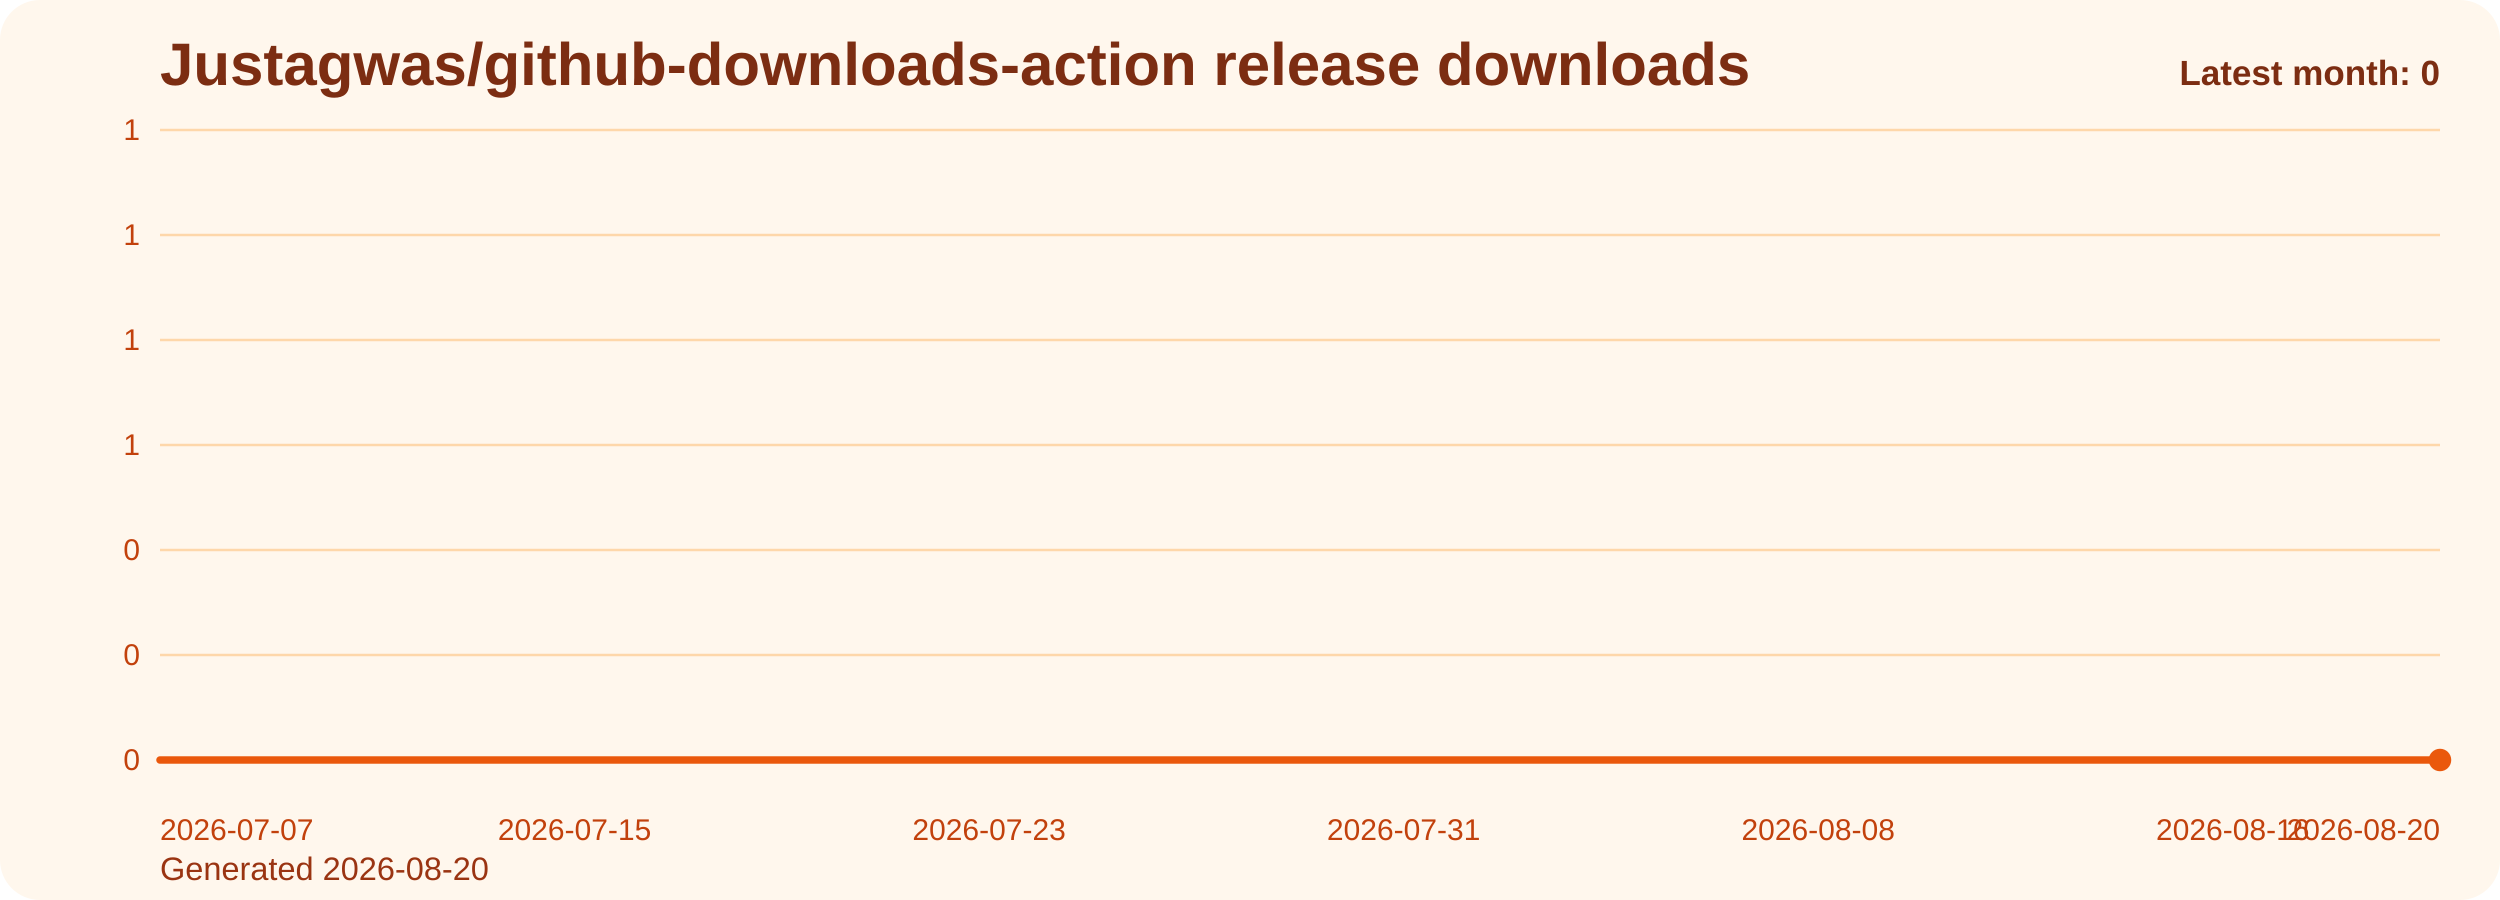
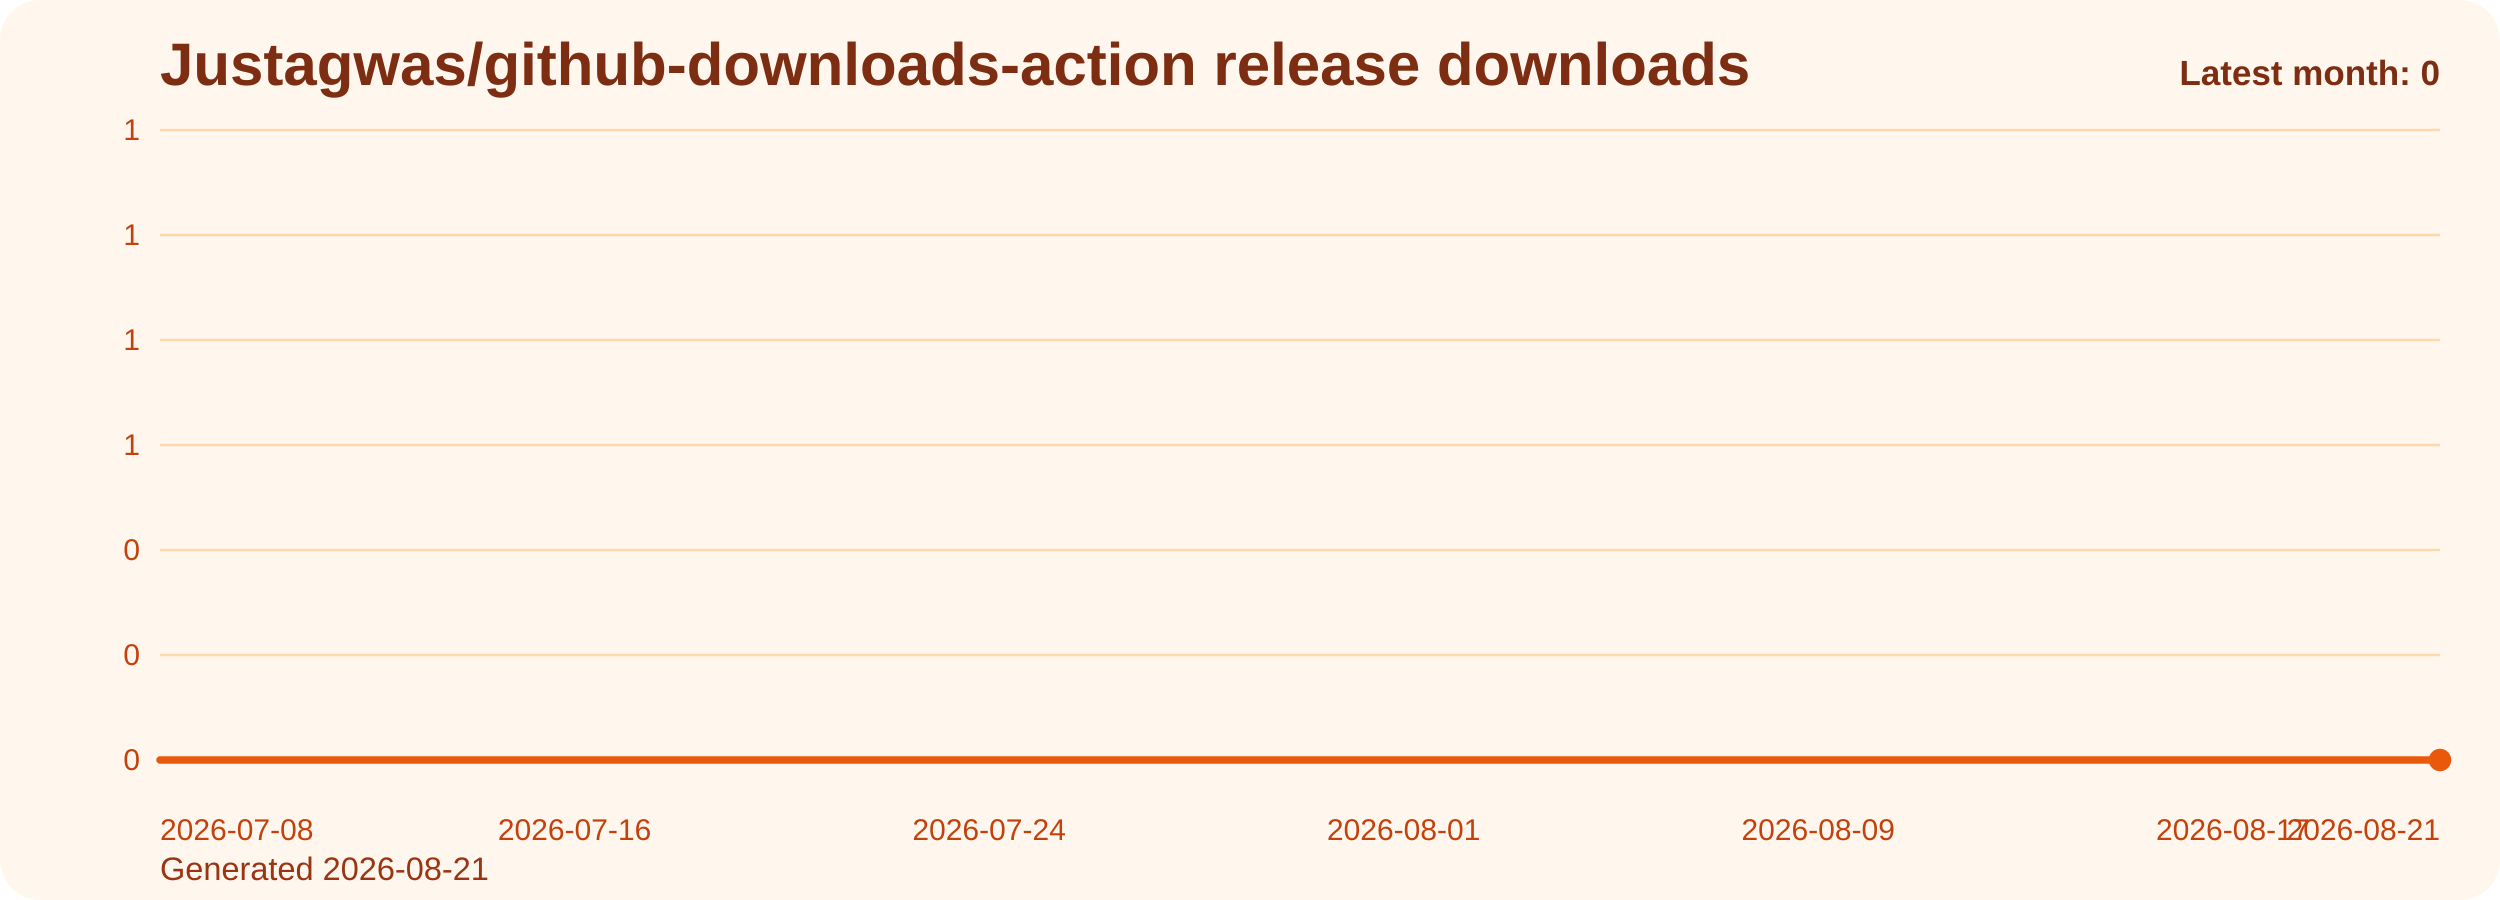
<svg xmlns="http://www.w3.org/2000/svg" viewBox="0 0 1000 360" role="img" aria-label="Justagwas/github-downloads-action release downloads chart">
  <defs>
    <linearGradient id="fill-monthly-orange" x1="0" y1="0" x2="0" y2="1">
      <stop offset="0%" stop-color="#f97316" stop-opacity="0.32" />
      <stop offset="100%" stop-color="#f97316" stop-opacity="0.05" />
    </linearGradient>
    <style>
      .bg { fill: #fff7ed; }
      .title { font: 700 24px Arial, sans-serif; fill: #7c2d12; }
      .sub { font: 400 13px Arial, sans-serif; fill: #9a3412; }
      .grid { stroke: #fed7aa; stroke-width: 1; }
      .axis { font: 400 12px Arial, sans-serif; fill: #c2410c; }
      .line { fill: none; stroke: #ea580c; stroke-width: 3; stroke-linecap: round; stroke-linejoin: round; }
      .dot { fill: #ea580c; }
      .value { font: 600 11px Arial, sans-serif; fill: #9a3412; }
      .latest { font: 700 14px Arial, sans-serif; fill: #7c2d12; }
    </style>
  </defs>
  <rect class="bg" x="0" y="0" width="1000" height="360" rx="16" />
  <text class="title" x="64" y="34">Justagwas/github-downloads-action release downloads</text>
-   <text class="sub" x="64" y="352">Generated 2026-08-20</text>
+   <text class="sub" x="64" y="352">Generated 2026-08-21</text>
  <line x1="64" y1="52.00" x2="976" y2="52.00" class="grid" />
  <text x="56" y="56.00" text-anchor="end" class="axis">1</text>
  <line x1="64" y1="94.00" x2="976" y2="94.00" class="grid" />
  <text x="56" y="98.00" text-anchor="end" class="axis">1</text>
  <line x1="64" y1="136.00" x2="976" y2="136.00" class="grid" />
  <text x="56" y="140.00" text-anchor="end" class="axis">1</text>
  <line x1="64" y1="178.00" x2="976" y2="178.00" class="grid" />
  <text x="56" y="182.00" text-anchor="end" class="axis">1</text>
  <line x1="64" y1="220.00" x2="976" y2="220.00" class="grid" />
  <text x="56" y="224.00" text-anchor="end" class="axis">0</text>
  <line x1="64" y1="262.00" x2="976" y2="262.00" class="grid" />
  <text x="56" y="266.00" text-anchor="end" class="axis">0</text>
  <line x1="64" y1="304.00" x2="976" y2="304.00" class="grid" />
  <text x="56" y="308.00" text-anchor="end" class="axis">0</text>
  <path d="M 64.00 304 L 64.00 304.00 L 84.73 304.00 L 105.45 304.00 L 126.18 304.00 L 146.91 304.00 L 167.64 304.00 L 188.36 304.00 L 209.09 304.00 L 229.82 304.00 L 250.55 304.00 L 271.27 304.00 L 292.00 304.00 L 312.73 304.00 L 333.45 304.00 L 354.18 304.00 L 374.91 304.00 L 395.64 304.00 L 416.36 304.00 L 437.09 304.00 L 457.82 304.00 L 478.55 304.00 L 499.27 304.00 L 520.00 304.00 L 540.73 304.00 L 561.45 304.00 L 582.18 304.00 L 602.91 304.00 L 623.64 304.00 L 644.36 304.00 L 665.09 304.00 L 685.82 304.00 L 706.55 304.00 L 727.27 304.00 L 748.00 304.00 L 768.73 304.00 L 789.45 304.00 L 810.18 304.00 L 830.91 304.00 L 851.64 304.00 L 872.36 304.00 L 893.09 304.00 L 913.82 304.00 L 934.55 304.00 L 955.27 304.00 L 976.00 304.00 L 976.00 304 Z" fill="url(#fill-monthly-orange)" />
  <polyline class="line" points="64.00,304.00 84.73,304.00 105.45,304.00 126.18,304.00 146.91,304.00 167.64,304.00 188.36,304.00 209.09,304.00 229.82,304.00 250.55,304.00 271.27,304.00 292.00,304.00 312.73,304.00 333.45,304.00 354.18,304.00 374.91,304.00 395.64,304.00 416.36,304.00 437.09,304.00 457.82,304.00 478.55,304.00 499.27,304.00 520.00,304.00 540.73,304.00 561.45,304.00 582.18,304.00 602.91,304.00 623.64,304.00 644.36,304.00 665.09,304.00 685.82,304.00 706.55,304.00 727.27,304.00 748.00,304.00 768.73,304.00 789.45,304.00 810.18,304.00 830.91,304.00 851.64,304.00 872.36,304.00 893.09,304.00 913.82,304.00 934.55,304.00 955.27,304.00 976.00,304.00" />
  <circle class="dot" cx="976.00" cy="304.00" r="4.5" />
-   <text class="axis" x="64.00" y="336" text-anchor="start">2026-07-07</text>
-   <text class="axis" x="229.82" y="336" text-anchor="middle">2026-07-15</text>
-   <text class="axis" x="395.64" y="336" text-anchor="middle">2026-07-23</text>
-   <text class="axis" x="561.45" y="336" text-anchor="middle">2026-07-31</text>
-   <text class="axis" x="727.27" y="336" text-anchor="middle">2026-08-08</text>
-   <text class="axis" x="893.09" y="336" text-anchor="middle">2026-08-16</text>
-   <text class="axis" x="976.00" y="336" text-anchor="end">2026-08-20</text>
+   <text class="axis" x="64.00" y="336" text-anchor="start">2026-07-08</text>
+   <text class="axis" x="229.82" y="336" text-anchor="middle">2026-07-16</text>
+   <text class="axis" x="395.64" y="336" text-anchor="middle">2026-07-24</text>
+   <text class="axis" x="561.45" y="336" text-anchor="middle">2026-08-01</text>
+   <text class="axis" x="727.27" y="336" text-anchor="middle">2026-08-09</text>
+   <text class="axis" x="893.09" y="336" text-anchor="middle">2026-08-17</text>
+   <text class="axis" x="976.00" y="336" text-anchor="end">2026-08-21</text>
  <text class="latest" x="976" y="34" text-anchor="end">Latest month: 0</text>
</svg>
